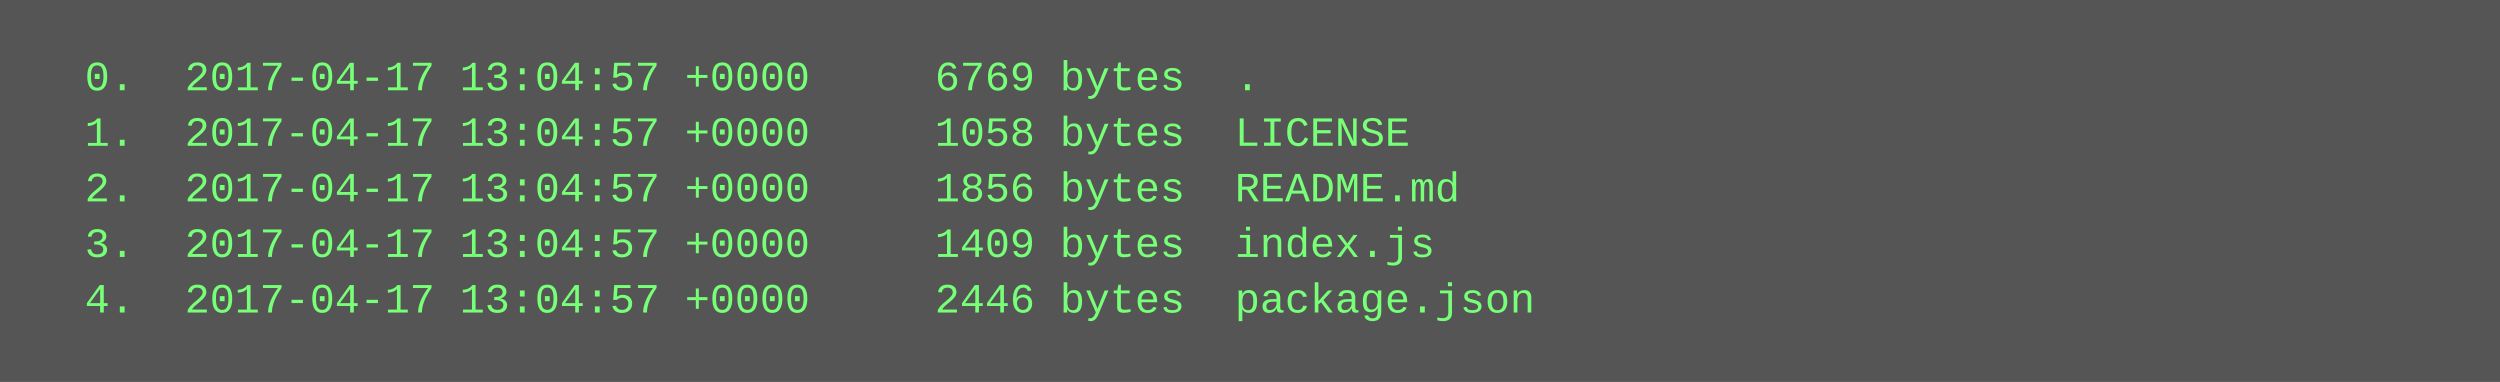
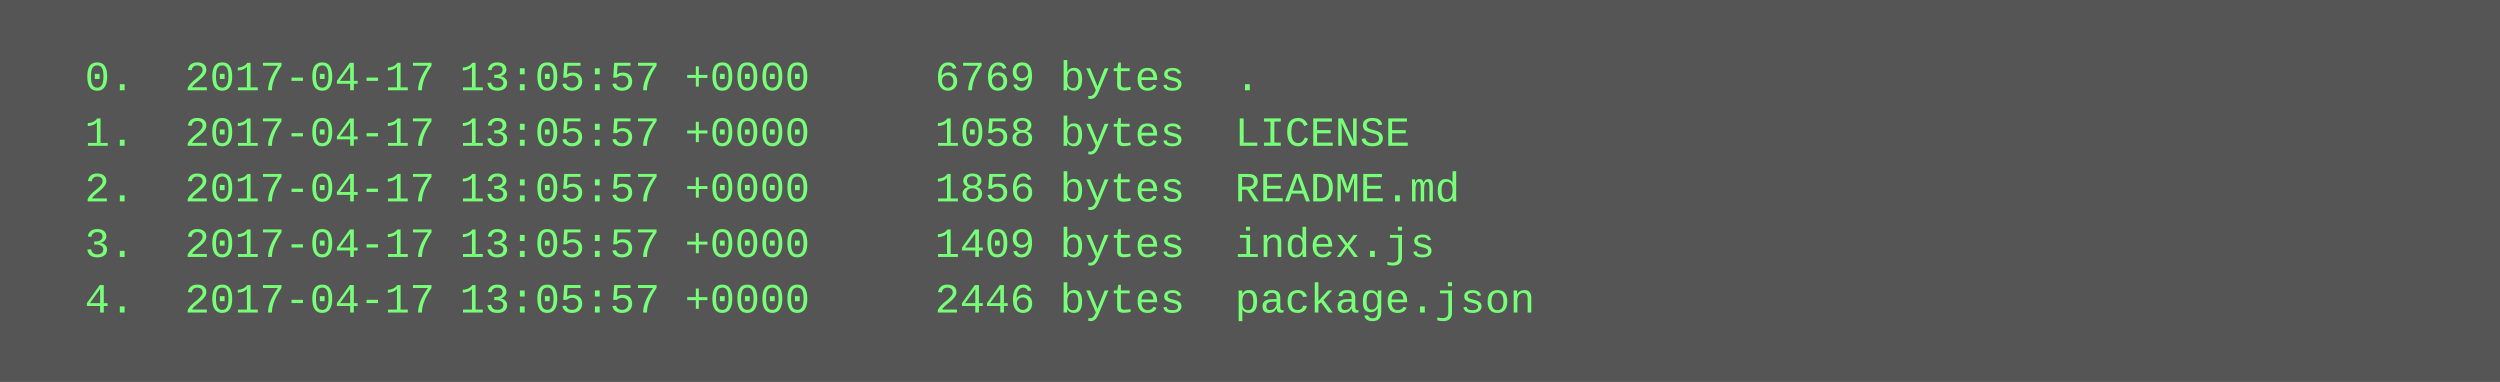
<svg xmlns="http://www.w3.org/2000/svg" height="110" width="720">
  <rect height="110" fill="#555" width="720" />
  <text fill="#7f7" font-family="Courier New" font-size="12" xml:space="preserve">
-     <tspan x="10" y="26">  0.  2017-04-17 13:04:57 +0000     6769 bytes  .</tspan>
-     <tspan x="10" y="42">  1.  2017-04-17 13:04:57 +0000     1058 bytes  LICENSE</tspan>
-     <tspan x="10" y="58">  2.  2017-04-17 13:04:57 +0000     1856 bytes  README.md</tspan>
-     <tspan x="10" y="74">  3.  2017-04-17 13:04:57 +0000     1409 bytes  index.js</tspan>
-     <tspan x="10" y="90">  4.  2017-04-17 13:04:57 +0000     2446 bytes  package.json</tspan>
+     <tspan x="10" y="26">  0.  2017-04-17 13:05:57 +0000     6769 bytes  .</tspan>
+     <tspan x="10" y="42">  1.  2017-04-17 13:05:57 +0000     1058 bytes  LICENSE</tspan>
+     <tspan x="10" y="58">  2.  2017-04-17 13:05:57 +0000     1856 bytes  README.md</tspan>
+     <tspan x="10" y="74">  3.  2017-04-17 13:05:57 +0000     1409 bytes  index.js</tspan>
+     <tspan x="10" y="90">  4.  2017-04-17 13:05:57 +0000     2446 bytes  package.json</tspan>
  </text>
</svg>
